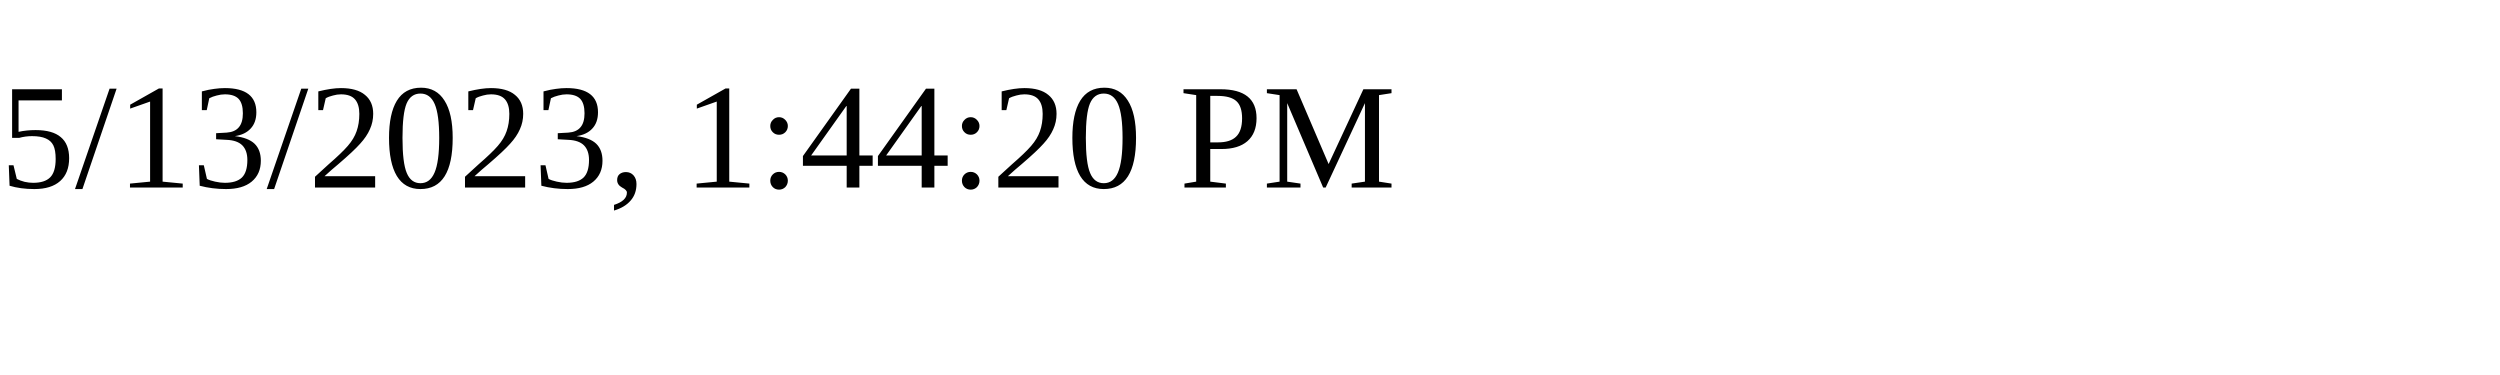
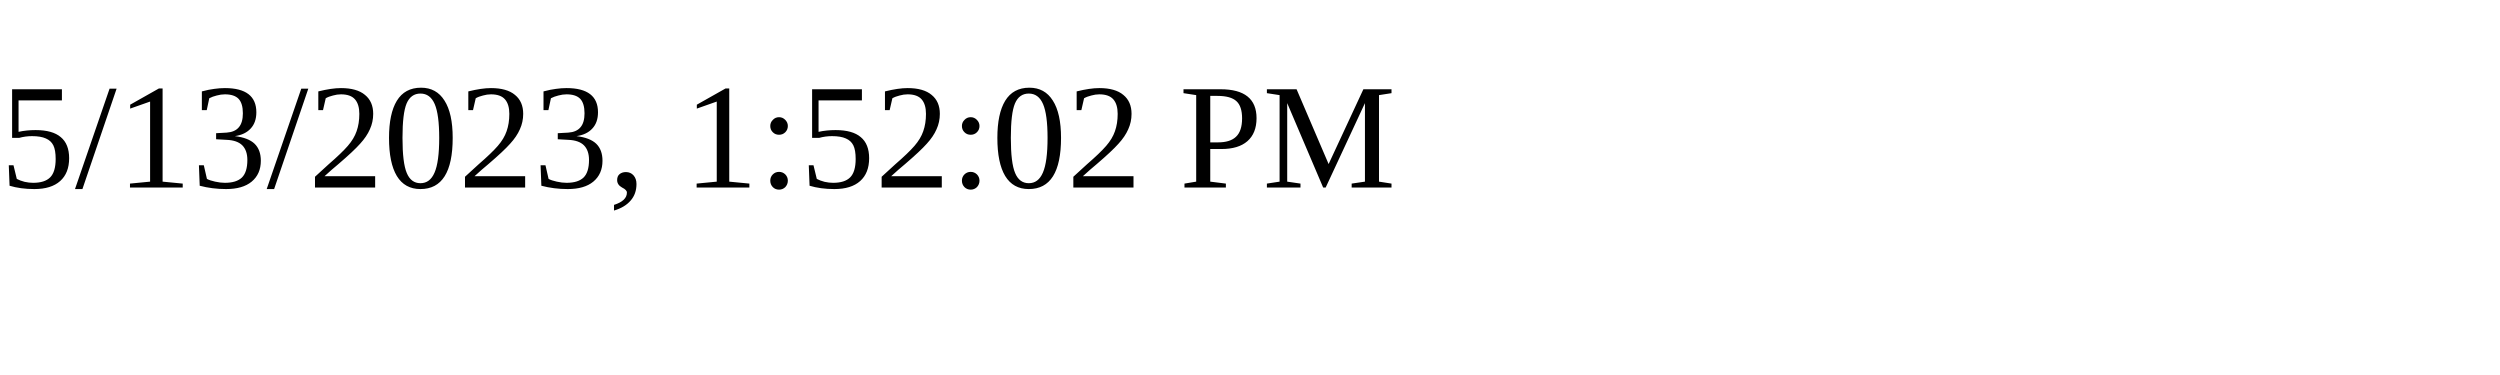
<svg xmlns="http://www.w3.org/2000/svg" height="30" width="200">
-   <text x="0" y="15">5/13/2023, 1:44:20 PM</text>
+   <text x="0" y="15">5/13/2023, 1:52:02 PM</text>
</svg>
